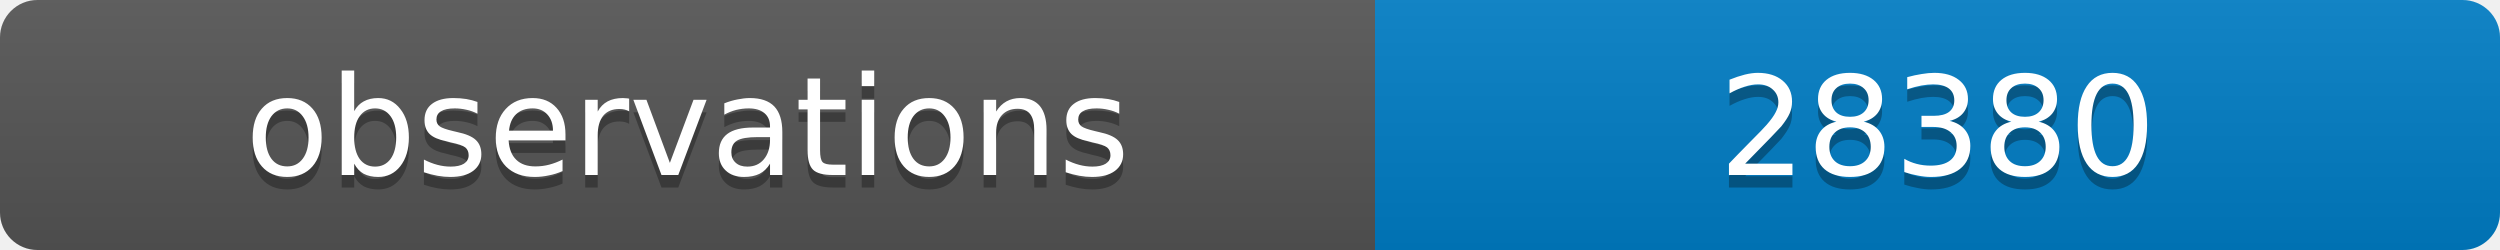
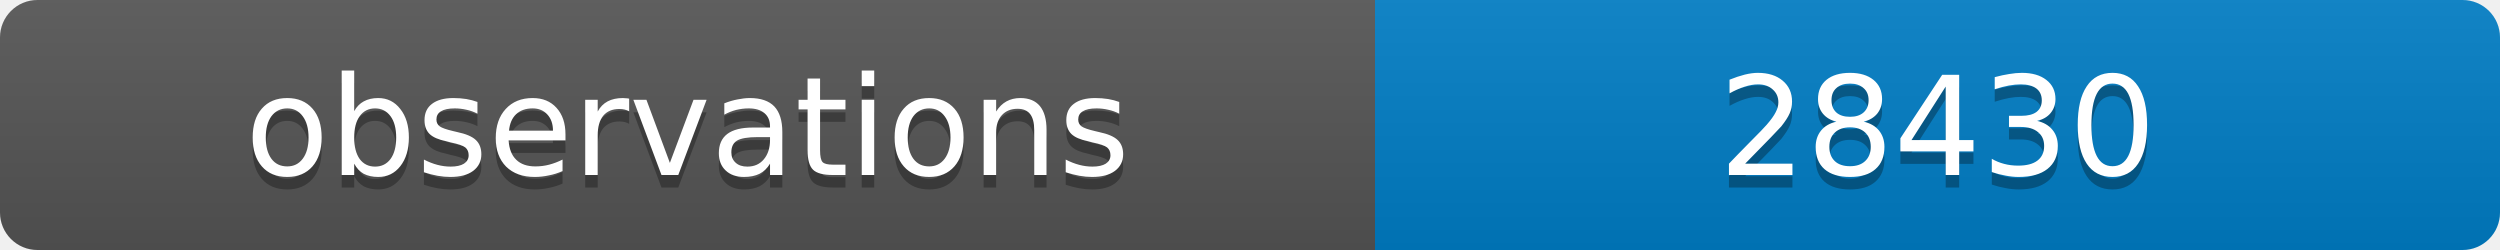
<svg xmlns="http://www.w3.org/2000/svg" width="200" height="20">
  <linearGradient id="b" x2="0" y2="100%">
    <stop offset="0" stop-color="#bbb" stop-opacity=".1" />
    <stop offset="1" stop-opacity=".1" />
  </linearGradient>
  <clipPath id="a">
    <rect width="200" height="20" rx="3" fill="#fff" />
  </clipPath>
  <g clip-path="url(#a)">
    <path fill="#555" d="M0 0h110v20H0z" />
    <path fill="#007ec6" d="M110 0h90v20H110z" />
    <path fill="url(#b)" d="M0 0h200v20H0z" />
  </g>
  <g fill="#fff" text-anchor="middle" font-family="DejaVu Sans,Verdana,Geneva,sans-serif" font-size="11">
    <text x="55" y="15" fill="#010101" fill-opacity=".3">observations</text>
    <text x="55" y="14">observations</text>
-     <text x="155" y="15" fill="#010101" fill-opacity=".3">28380</text>
-     <text x="155" y="14">28380</text>
+     <text x="155" y="15" fill="#010101" fill-opacity=".3">28430</text>
+     <text x="155" y="14">28430</text>
  </g>
</svg>
